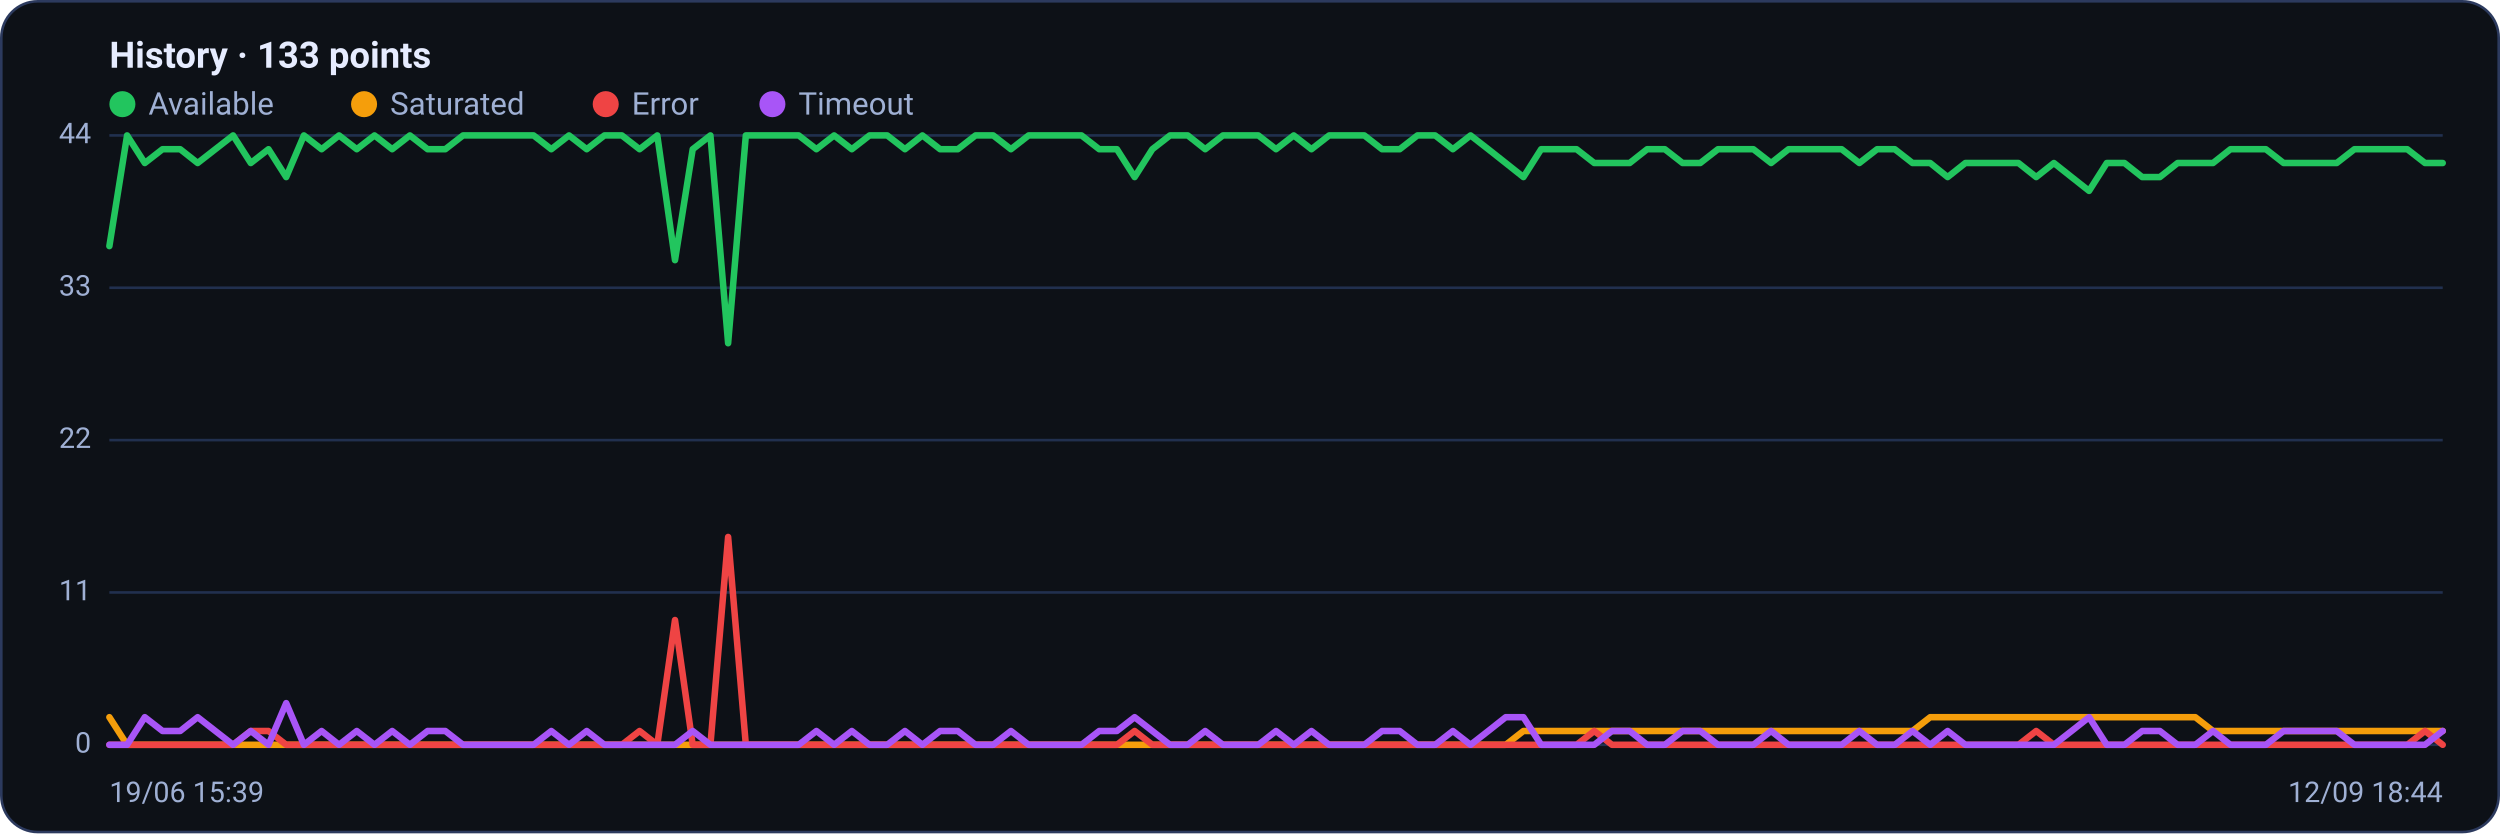
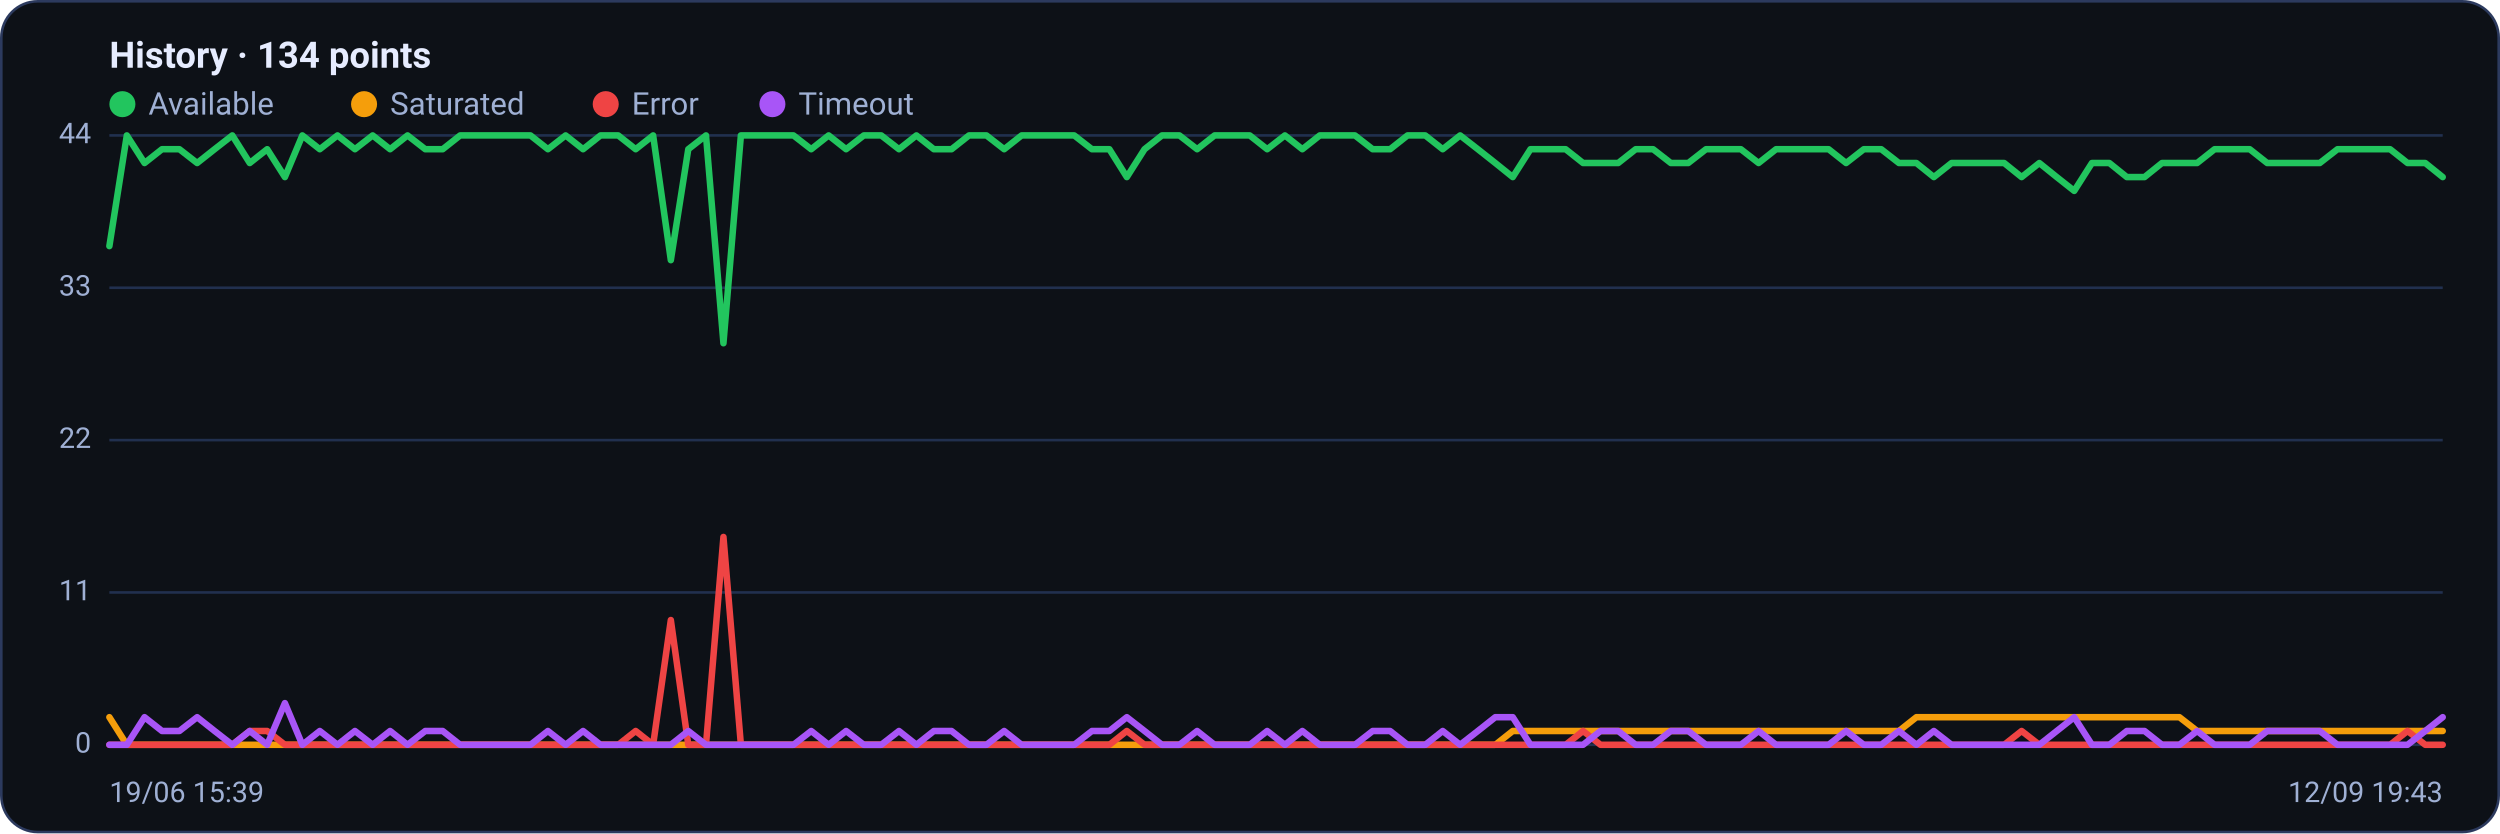
<svg xmlns="http://www.w3.org/2000/svg" viewBox="0 0 960 320" width="960" height="320" font-family="Segoe UI, system-ui, -apple-system, Roboto, Helvetica, Arial, sans-serif" role="img" aria-label="Availability history per region">
  <rect x="0.5" y="0.5" width="959" height="319" rx="14" fill="#0d1117" stroke="#2c3a5e" />
-   <text x="42" y="26" font-size="14" font-weight="600" fill="#e6ecff">History · 133 points</text>
+   <text x="42" y="26" font-size="14" font-weight="600" fill="#e6ecff">History · 134 points</text>
  <circle cx="47" cy="40" r="5" fill="#22c55e" />
  <text x="57" y="44" font-size="12" fill="#9fb0d4">Available</text>
  <circle cx="139.8" cy="40" r="5" fill="#f59e0b" />
  <text x="149.8" y="44" font-size="12" fill="#9fb0d4">Saturated</text>
  <circle cx="232.6" cy="40" r="5" fill="#ef4444" />
  <text x="242.6" y="44" font-size="12" fill="#9fb0d4">Error</text>
  <circle cx="296.6" cy="40" r="5" fill="#a855f7" />
  <text x="306.6" y="44" font-size="12" fill="#9fb0d4">Timeout</text>
  <line x1="42" y1="286.0" x2="938" y2="286.0" stroke="#21304f" stroke-width="1" />
  <text x="35" y="289.0" text-anchor="end" font-size="11" fill="#9fb0d4">0</text>
  <line x1="42" y1="227.5" x2="938" y2="227.5" stroke="#21304f" stroke-width="1" />
  <text x="35" y="230.5" text-anchor="end" font-size="11" fill="#9fb0d4">11</text>
  <line x1="42" y1="169.0" x2="938" y2="169.0" stroke="#21304f" stroke-width="1" />
  <text x="35" y="172.0" text-anchor="end" font-size="11" fill="#9fb0d4">22</text>
  <line x1="42" y1="110.5" x2="938" y2="110.5" stroke="#21304f" stroke-width="1" />
  <text x="35" y="113.5" text-anchor="end" font-size="11" fill="#9fb0d4">33</text>
  <line x1="42" y1="52.0" x2="938" y2="52.0" stroke="#21304f" stroke-width="1" />
  <text x="35" y="55.0" text-anchor="end" font-size="11" fill="#9fb0d4">44</text>
-   <polyline fill="none" stroke="#22c55e" stroke-width="2.5" stroke-linejoin="round" stroke-linecap="round" points="42.0,94.5 48.8,52.0 55.6,62.6 62.4,57.3 69.2,57.3 75.9,62.6 82.7,57.3 89.5,52.0 96.3,62.6 103.1,57.3 109.9,68.0 116.7,52.0 123.5,57.3 130.2,52.0 137.0,57.3 143.8,52.0 150.6,57.3 157.4,52.0 164.2,57.3 171.0,57.3 177.8,52.0 184.5,52.0 191.3,52.0 198.1,52.0 204.9,52.0 211.7,57.3 218.5,52.0 225.3,57.3 232.1,52.0 238.8,52.0 245.6,57.3 252.4,52.0 259.2,99.9 266.0,57.3 272.8,52.0 279.6,131.8 286.4,52.0 293.2,52.0 299.9,52.0 306.7,52.0 313.5,57.3 320.3,52.0 327.1,57.3 333.9,52.0 340.7,52.0 347.5,57.3 354.2,52.0 361.0,57.3 367.8,57.3 374.6,52.0 381.4,52.0 388.2,57.3 395.0,52.0 401.8,52.0 408.5,52.0 415.3,52.0 422.1,57.3 428.9,57.3 435.7,68.0 442.5,57.3 449.3,52.0 456.1,52.0 462.8,57.3 469.6,52.0 476.4,52.0 483.2,52.0 490.0,57.3 496.8,52.0 503.6,57.3 510.4,52.0 517.2,52.0 523.9,52.0 530.7,57.3 537.5,57.3 544.3,52.0 551.1,52.0 557.9,57.3 564.7,52.0 571.5,57.3 578.2,62.6 585.0,68.0 591.8,57.3 598.6,57.3 605.4,57.3 612.2,62.6 619.0,62.6 625.8,62.6 632.5,57.3 639.3,57.3 646.1,62.6 652.9,62.6 659.7,57.3 666.5,57.3 673.3,57.3 680.1,62.6 686.8,57.3 693.6,57.3 700.4,57.3 707.2,57.3 714.0,62.6 720.8,57.3 727.6,57.3 734.4,62.6 741.2,62.6 747.9,68.0 754.7,62.6 761.5,62.6 768.3,62.6 775.1,62.6 781.9,68.0 788.7,62.6 795.5,68.0 802.2,73.3 809.0,62.6 815.8,62.6 822.6,68.0 829.4,68.0 836.2,62.6 843.0,62.6 849.8,62.6 856.5,57.3 863.3,57.3 870.1,57.3 876.9,62.6 883.7,62.6 890.5,62.6 897.3,62.6 904.1,57.3 910.8,57.3 917.6,57.3 924.4,57.3 931.2,62.6 938.0,62.6" />
-   <polyline fill="none" stroke="#f59e0b" stroke-width="2.5" stroke-linejoin="round" stroke-linecap="round" points="42.0,275.4 48.8,286.0 55.6,286.0 62.4,286.0 69.2,286.0 75.9,286.0 82.7,286.0 89.5,286.0 96.3,286.0 103.1,286.0 109.9,286.0 116.7,286.0 123.5,286.0 130.2,286.0 137.0,286.0 143.8,286.0 150.6,286.0 157.4,286.0 164.2,286.0 171.0,286.0 177.8,286.0 184.5,286.0 191.3,286.0 198.1,286.0 204.9,286.0 211.7,286.0 218.5,286.0 225.3,286.0 232.1,286.0 238.8,286.0 245.6,286.0 252.4,286.0 259.2,286.0 266.0,286.0 272.8,286.0 279.6,286.0 286.4,286.0 293.2,286.0 299.9,286.0 306.7,286.0 313.5,286.0 320.3,286.0 327.1,286.0 333.9,286.0 340.7,286.0 347.5,286.0 354.2,286.0 361.0,286.0 367.8,286.0 374.6,286.0 381.4,286.0 388.2,286.0 395.0,286.0 401.8,286.0 408.5,286.0 415.3,286.0 422.1,286.0 428.9,286.0 435.7,286.0 442.5,286.0 449.3,286.0 456.1,286.0 462.8,286.0 469.6,286.0 476.4,286.0 483.2,286.0 490.0,286.0 496.8,286.0 503.6,286.0 510.4,286.0 517.2,286.0 523.9,286.0 530.7,286.0 537.5,286.0 544.3,286.0 551.1,286.0 557.9,286.0 564.7,286.0 571.5,286.0 578.2,286.0 585.0,280.7 591.8,280.7 598.6,280.7 605.4,280.7 612.2,280.7 619.0,280.7 625.8,280.7 632.5,280.7 639.3,280.7 646.1,280.7 652.9,280.7 659.7,280.7 666.5,280.7 673.3,280.7 680.1,280.7 686.8,280.7 693.6,280.7 700.4,280.7 707.2,280.7 714.0,280.7 720.8,280.7 727.6,280.7 734.4,280.7 741.2,275.4 747.9,275.4 754.7,275.4 761.5,275.4 768.3,275.4 775.1,275.4 781.9,275.4 788.7,275.4 795.5,275.4 802.2,275.4 809.0,275.4 815.8,275.4 822.6,275.4 829.4,275.4 836.2,275.4 843.0,275.4 849.8,280.7 856.5,280.7 863.3,280.7 870.1,280.7 876.9,280.7 883.7,280.7 890.5,280.7 897.3,280.7 904.1,280.7 910.8,280.7 917.6,280.7 924.4,280.7 931.2,280.7 938.0,280.7" />
-   <polyline fill="none" stroke="#ef4444" stroke-width="2.5" stroke-linejoin="round" stroke-linecap="round" points="42.0,286.0 48.8,286.0 55.6,286.0 62.4,286.0 69.2,286.0 75.9,286.0 82.7,286.0 89.5,286.0 96.3,280.7 103.1,280.7 109.9,286.0 116.7,286.0 123.5,286.0 130.2,286.0 137.0,286.0 143.8,286.0 150.6,286.0 157.4,286.0 164.2,286.0 171.0,286.0 177.8,286.0 184.5,286.0 191.3,286.0 198.1,286.0 204.9,286.0 211.7,286.0 218.5,286.0 225.3,286.0 232.1,286.0 238.8,286.0 245.6,280.7 252.4,286.0 259.2,238.1 266.0,286.0 272.8,286.0 279.6,206.2 286.4,286.0 293.2,286.0 299.9,286.0 306.7,286.0 313.5,286.0 320.3,286.0 327.1,286.0 333.9,286.0 340.7,286.0 347.5,286.0 354.2,286.0 361.0,286.0 367.8,286.0 374.6,286.0 381.4,286.0 388.2,286.0 395.0,286.0 401.8,286.0 408.5,286.0 415.3,286.0 422.1,286.0 428.9,286.0 435.7,280.7 442.5,286.0 449.3,286.0 456.1,286.0 462.8,286.0 469.6,286.0 476.4,286.0 483.2,286.0 490.0,286.0 496.8,286.0 503.6,286.0 510.4,286.0 517.2,286.0 523.9,286.0 530.7,286.0 537.5,286.0 544.3,286.0 551.1,286.0 557.9,286.0 564.7,286.0 571.5,286.0 578.2,286.0 585.0,286.0 591.8,286.0 598.6,286.0 605.4,286.0 612.2,280.7 619.0,286.0 625.8,286.0 632.5,286.0 639.3,286.0 646.1,286.0 652.9,286.0 659.7,286.0 666.5,286.0 673.3,286.0 680.1,286.0 686.8,286.0 693.6,286.0 700.4,286.0 707.2,286.0 714.0,286.0 720.8,286.0 727.6,286.0 734.4,286.0 741.2,286.0 747.9,286.0 754.7,286.0 761.5,286.0 768.3,286.0 775.1,286.0 781.9,280.7 788.7,286.0 795.5,286.0 802.2,286.0 809.0,286.0 815.8,286.0 822.6,286.0 829.4,286.0 836.2,286.0 843.0,286.0 849.8,286.0 856.5,286.0 863.3,286.0 870.1,286.0 876.9,286.0 883.7,286.0 890.5,286.0 897.3,286.0 904.1,286.0 910.8,286.0 917.6,286.0 924.4,286.0 931.2,280.7 938.0,286.0" />
-   <polyline fill="none" stroke="#a855f7" stroke-width="2.5" stroke-linejoin="round" stroke-linecap="round" points="42.0,286.0 48.8,286.0 55.6,275.4 62.4,280.7 69.2,280.7 75.9,275.4 82.7,280.7 89.5,286.0 96.3,280.7 103.1,286.0 109.9,270.0 116.7,286.0 123.5,280.7 130.2,286.0 137.0,280.7 143.8,286.0 150.6,280.7 157.4,286.0 164.2,280.7 171.0,280.7 177.8,286.0 184.5,286.0 191.3,286.0 198.1,286.0 204.9,286.0 211.7,280.7 218.5,286.0 225.3,280.7 232.1,286.0 238.8,286.0 245.6,286.0 252.4,286.0 259.2,286.0 266.0,280.7 272.8,286.0 279.6,286.0 286.4,286.0 293.2,286.0 299.9,286.0 306.7,286.0 313.5,280.7 320.3,286.0 327.1,280.7 333.9,286.0 340.7,286.0 347.5,280.7 354.2,286.0 361.0,280.7 367.8,280.7 374.6,286.0 381.4,286.0 388.2,280.7 395.0,286.0 401.8,286.0 408.5,286.0 415.3,286.0 422.1,280.7 428.9,280.7 435.7,275.4 442.5,280.7 449.3,286.0 456.1,286.0 462.8,280.7 469.6,286.0 476.4,286.0 483.2,286.0 490.0,280.7 496.8,286.0 503.6,280.7 510.4,286.0 517.2,286.0 523.9,286.0 530.7,280.7 537.5,280.7 544.3,286.0 551.1,286.0 557.9,280.7 564.7,286.0 571.5,280.7 578.2,275.4 585.0,275.4 591.8,286.0 598.6,286.0 605.4,286.0 612.2,286.0 619.0,280.7 625.8,280.7 632.5,286.0 639.3,286.0 646.1,280.7 652.9,280.7 659.7,286.0 666.5,286.0 673.3,286.0 680.1,280.7 686.8,286.0 693.6,286.0 700.4,286.0 707.2,286.0 714.0,280.7 720.8,286.0 727.6,286.0 734.4,280.7 741.2,286.0 747.9,280.7 754.7,286.0 761.5,286.0 768.3,286.0 775.1,286.0 781.9,286.0 788.7,286.0 795.5,280.7 802.2,275.4 809.0,286.0 815.8,286.0 822.6,280.7 829.4,280.7 836.2,286.0 843.0,286.0 849.8,280.7 856.5,286.0 863.3,286.0 870.1,286.0 876.9,280.7 883.7,280.7 890.5,280.7 897.3,280.7 904.1,286.0 910.8,286.0 917.6,286.0 924.4,286.0 931.2,286.0 938.0,280.7" />
+   <polyline fill="none" stroke="#22c55e" stroke-width="2.5" stroke-linejoin="round" stroke-linecap="round" points="42.0,94.5 48.7,52.0 55.5,62.6 62.2,57.3 68.9,57.3 75.7,62.6 82.4,57.3 89.2,52.0 95.9,62.6 102.6,57.3 109.4,68.0 116.1,52.0 122.8,57.3 129.6,52.0 136.3,57.3 143.1,52.0 149.8,57.3 156.5,52.0 163.3,57.3 170.0,57.3 176.7,52.0 183.5,52.0 190.2,52.0 196.9,52.0 203.7,52.0 210.4,57.3 217.2,52.0 223.9,57.3 230.6,52.0 237.4,52.0 244.1,57.3 250.8,52.0 257.6,99.9 264.3,57.3 271.1,52.0 277.8,131.8 284.5,52.0 291.3,52.0 298.0,52.0 304.7,52.0 311.5,57.3 318.2,52.0 324.9,57.3 331.7,52.0 338.4,52.0 345.2,57.3 351.9,52.0 358.6,57.3 365.4,57.3 372.1,52.0 378.8,52.0 385.6,57.3 392.3,52.0 399.1,52.0 405.8,52.0 412.5,52.0 419.3,57.3 426.0,57.3 432.7,68.0 439.5,57.3 446.2,52.0 452.9,52.0 459.7,57.3 466.4,52.0 473.2,52.0 479.9,52.0 486.6,57.3 493.4,52.0 500.1,57.3 506.8,52.0 513.6,52.0 520.3,52.0 527.1,57.3 533.8,57.3 540.5,52.0 547.3,52.0 554.0,57.3 560.7,52.0 567.5,57.3 574.2,62.6 580.9,68.0 587.7,57.3 594.4,57.3 601.2,57.3 607.9,62.6 614.6,62.6 621.4,62.6 628.1,57.3 634.8,57.3 641.6,62.6 648.3,62.6 655.1,57.3 661.8,57.3 668.5,57.3 675.3,62.6 682.0,57.3 688.7,57.3 695.5,57.3 702.2,57.3 708.9,62.6 715.7,57.3 722.4,57.3 729.2,62.6 735.9,62.6 742.6,68.0 749.4,62.6 756.1,62.6 762.8,62.6 769.6,62.6 776.3,68.0 783.1,62.6 789.8,68.0 796.5,73.3 803.3,62.6 810.0,62.6 816.7,68.0 823.5,68.0 830.2,62.6 836.9,62.6 843.7,62.6 850.4,57.3 857.2,57.3 863.9,57.3 870.6,62.6 877.4,62.6 884.1,62.6 890.8,62.6 897.6,57.3 904.3,57.3 911.1,57.3 917.8,57.3 924.5,62.6 931.3,62.6 938.0,68.0" />
+   <polyline fill="none" stroke="#f59e0b" stroke-width="2.5" stroke-linejoin="round" stroke-linecap="round" points="42.0,275.4 48.7,286.0 55.5,286.0 62.2,286.0 68.9,286.0 75.7,286.0 82.4,286.0 89.2,286.0 95.9,286.0 102.6,286.0 109.4,286.0 116.1,286.0 122.8,286.0 129.6,286.0 136.3,286.0 143.1,286.0 149.8,286.0 156.5,286.0 163.3,286.0 170.0,286.0 176.7,286.0 183.5,286.0 190.2,286.0 196.9,286.0 203.7,286.0 210.4,286.0 217.2,286.0 223.9,286.0 230.6,286.0 237.4,286.0 244.1,286.0 250.8,286.0 257.6,286.0 264.3,286.0 271.1,286.0 277.8,286.0 284.5,286.0 291.3,286.0 298.0,286.0 304.7,286.0 311.5,286.0 318.2,286.0 324.9,286.0 331.7,286.0 338.4,286.0 345.2,286.0 351.9,286.0 358.6,286.0 365.4,286.0 372.1,286.0 378.8,286.0 385.6,286.0 392.3,286.0 399.1,286.0 405.8,286.0 412.5,286.0 419.3,286.0 426.0,286.0 432.7,286.0 439.5,286.0 446.2,286.0 452.9,286.0 459.7,286.0 466.4,286.0 473.2,286.0 479.9,286.0 486.6,286.0 493.4,286.0 500.1,286.0 506.8,286.0 513.6,286.0 520.3,286.0 527.1,286.0 533.8,286.0 540.5,286.0 547.3,286.0 554.0,286.0 560.7,286.0 567.5,286.0 574.2,286.0 580.9,280.7 587.7,280.7 594.4,280.7 601.2,280.7 607.9,280.7 614.6,280.7 621.4,280.7 628.1,280.7 634.8,280.7 641.6,280.7 648.3,280.7 655.1,280.7 661.8,280.7 668.5,280.7 675.3,280.7 682.0,280.7 688.7,280.7 695.5,280.7 702.2,280.7 708.9,280.7 715.7,280.7 722.4,280.7 729.2,280.7 735.9,275.4 742.6,275.4 749.4,275.4 756.1,275.4 762.8,275.4 769.6,275.4 776.3,275.4 783.1,275.4 789.8,275.4 796.5,275.4 803.3,275.4 810.0,275.4 816.7,275.4 823.5,275.4 830.2,275.4 836.9,275.4 843.7,280.7 850.4,280.7 857.2,280.7 863.9,280.7 870.6,280.7 877.4,280.7 884.1,280.7 890.8,280.7 897.6,280.7 904.3,280.7 911.1,280.7 917.8,280.7 924.5,280.7 931.3,280.7 938.0,280.7" />
+   <polyline fill="none" stroke="#ef4444" stroke-width="2.5" stroke-linejoin="round" stroke-linecap="round" points="42.0,286.0 48.7,286.0 55.5,286.0 62.2,286.0 68.9,286.0 75.7,286.0 82.4,286.0 89.2,286.0 95.9,280.7 102.6,280.7 109.4,286.0 116.1,286.0 122.8,286.0 129.6,286.0 136.3,286.0 143.1,286.0 149.8,286.0 156.5,286.0 163.3,286.0 170.0,286.0 176.7,286.0 183.5,286.0 190.2,286.0 196.9,286.0 203.7,286.0 210.4,286.0 217.2,286.0 223.9,286.0 230.6,286.0 237.4,286.0 244.1,280.7 250.8,286.0 257.6,238.1 264.3,286.0 271.1,286.0 277.8,206.2 284.5,286.0 291.3,286.0 298.0,286.0 304.7,286.0 311.5,286.0 318.2,286.0 324.9,286.0 331.7,286.0 338.4,286.0 345.2,286.0 351.9,286.0 358.6,286.0 365.4,286.0 372.1,286.0 378.8,286.0 385.6,286.0 392.3,286.0 399.1,286.0 405.8,286.0 412.5,286.0 419.3,286.0 426.0,286.0 432.7,280.7 439.5,286.0 446.2,286.0 452.9,286.0 459.7,286.0 466.4,286.0 473.2,286.0 479.9,286.0 486.6,286.0 493.4,286.0 500.1,286.0 506.8,286.0 513.6,286.0 520.3,286.0 527.1,286.0 533.8,286.0 540.5,286.0 547.3,286.0 554.0,286.0 560.7,286.0 567.5,286.0 574.2,286.0 580.9,286.0 587.7,286.0 594.4,286.0 601.2,286.0 607.9,280.7 614.6,286.0 621.4,286.0 628.1,286.0 634.8,286.0 641.6,286.0 648.3,286.0 655.1,286.0 661.8,286.0 668.5,286.0 675.3,286.0 682.0,286.0 688.7,286.0 695.5,286.0 702.2,286.0 708.9,286.0 715.7,286.0 722.4,286.0 729.2,286.0 735.9,286.0 742.6,286.0 749.4,286.0 756.1,286.0 762.8,286.0 769.6,286.0 776.3,280.7 783.1,286.0 789.8,286.0 796.5,286.0 803.3,286.0 810.0,286.0 816.7,286.0 823.5,286.0 830.2,286.0 836.9,286.0 843.7,286.0 850.4,286.0 857.2,286.0 863.9,286.0 870.6,286.0 877.4,286.0 884.1,286.0 890.8,286.0 897.6,286.0 904.3,286.0 911.1,286.0 917.8,286.0 924.5,280.7 931.3,286.0 938.0,286.0" />
+   <polyline fill="none" stroke="#a855f7" stroke-width="2.5" stroke-linejoin="round" stroke-linecap="round" points="42.0,286.0 48.7,286.0 55.5,275.4 62.2,280.7 68.9,280.7 75.7,275.4 82.4,280.7 89.2,286.0 95.9,280.7 102.6,286.0 109.4,270.0 116.1,286.0 122.8,280.7 129.6,286.0 136.3,280.7 143.1,286.0 149.8,280.7 156.5,286.0 163.3,280.7 170.0,280.7 176.7,286.0 183.5,286.0 190.2,286.0 196.9,286.0 203.7,286.0 210.4,280.7 217.2,286.0 223.9,280.7 230.6,286.0 237.4,286.0 244.1,286.0 250.8,286.0 257.6,286.0 264.3,280.7 271.1,286.0 277.8,286.0 284.5,286.0 291.3,286.0 298.0,286.0 304.7,286.0 311.5,280.7 318.2,286.0 324.9,280.7 331.7,286.0 338.4,286.0 345.2,280.7 351.9,286.0 358.6,280.7 365.4,280.7 372.1,286.0 378.8,286.0 385.6,280.7 392.3,286.0 399.1,286.0 405.8,286.0 412.5,286.0 419.3,280.7 426.0,280.7 432.7,275.4 439.5,280.7 446.2,286.0 452.9,286.0 459.7,280.7 466.4,286.0 473.2,286.0 479.9,286.0 486.6,280.7 493.4,286.0 500.1,280.7 506.8,286.0 513.6,286.0 520.3,286.0 527.1,280.7 533.8,280.7 540.5,286.0 547.3,286.0 554.0,280.7 560.7,286.0 567.5,280.7 574.2,275.4 580.9,275.4 587.7,286.0 594.4,286.0 601.2,286.0 607.9,286.0 614.6,280.7 621.4,280.7 628.1,286.0 634.8,286.0 641.6,280.7 648.3,280.7 655.1,286.0 661.8,286.0 668.5,286.0 675.3,280.7 682.0,286.0 688.7,286.0 695.5,286.0 702.2,286.0 708.9,280.7 715.7,286.0 722.4,286.0 729.2,280.7 735.9,286.0 742.6,280.7 749.4,286.0 756.1,286.0 762.8,286.0 769.6,286.0 776.3,286.0 783.1,286.0 789.8,280.7 796.5,275.4 803.3,286.0 810.0,286.0 816.7,280.7 823.5,280.7 830.2,286.0 836.9,286.0 843.7,280.7 850.4,286.0 857.2,286.0 863.9,286.0 870.6,280.7 877.4,280.7 884.1,280.7 890.8,280.7 897.6,286.0 904.3,286.0 911.1,286.0 917.8,286.0 924.5,286.0 931.3,280.7 938.0,275.4" />
  <text x="42" y="308" font-size="11" fill="#9fb0d4">19/06 15:39</text>
-   <text x="938" y="308" text-anchor="end" font-size="11" fill="#9fb0d4">12/09 18:44</text>
+   <text x="938" y="308" text-anchor="end" font-size="11" fill="#9fb0d4">12/09 19:43</text>
</svg>
